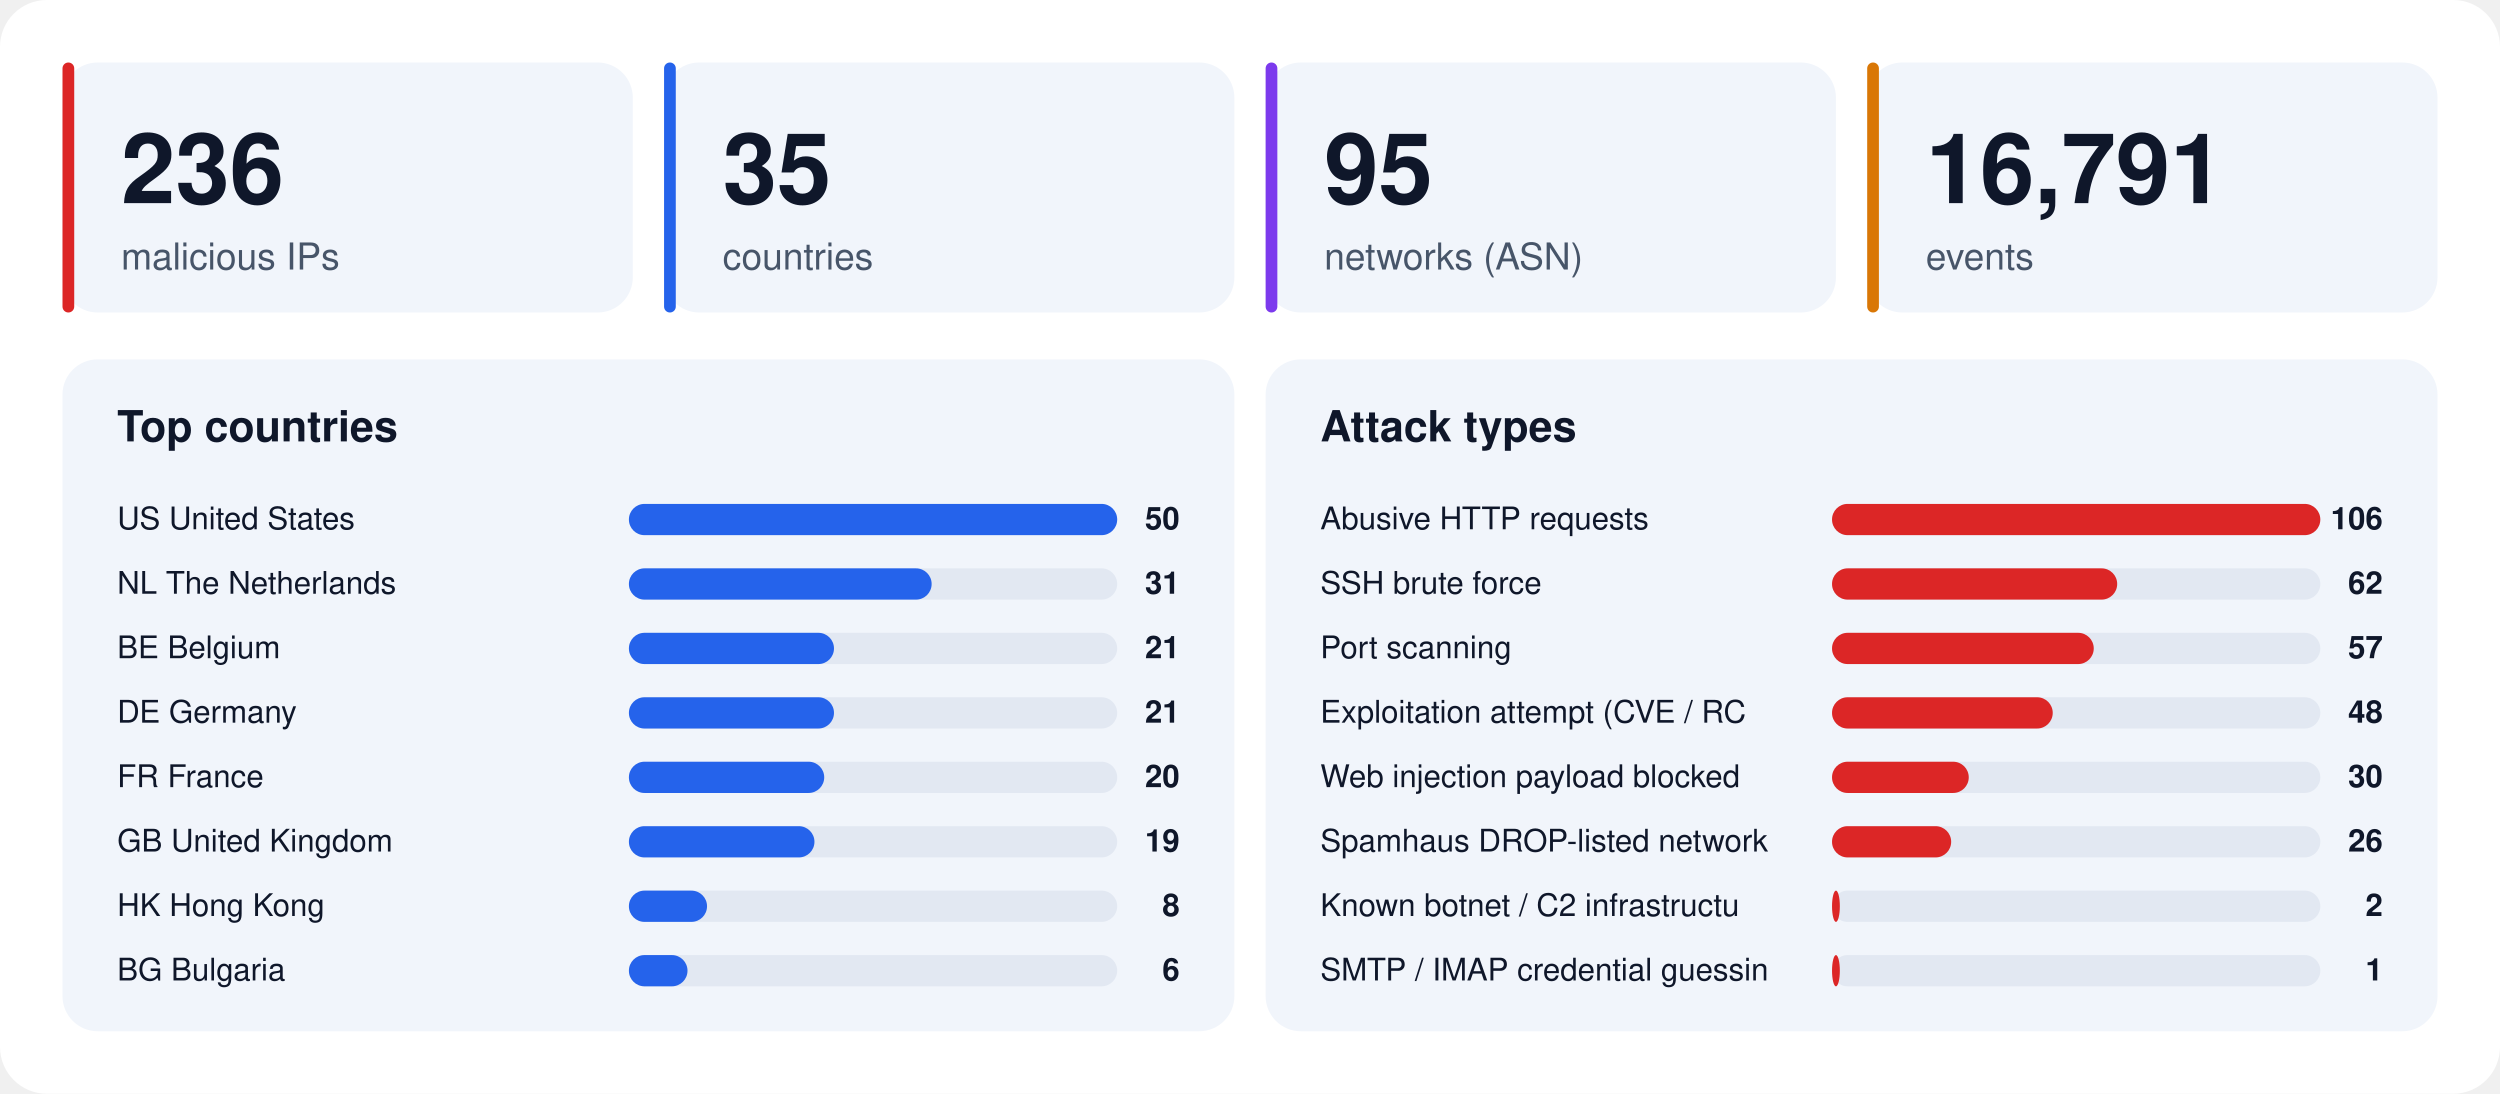
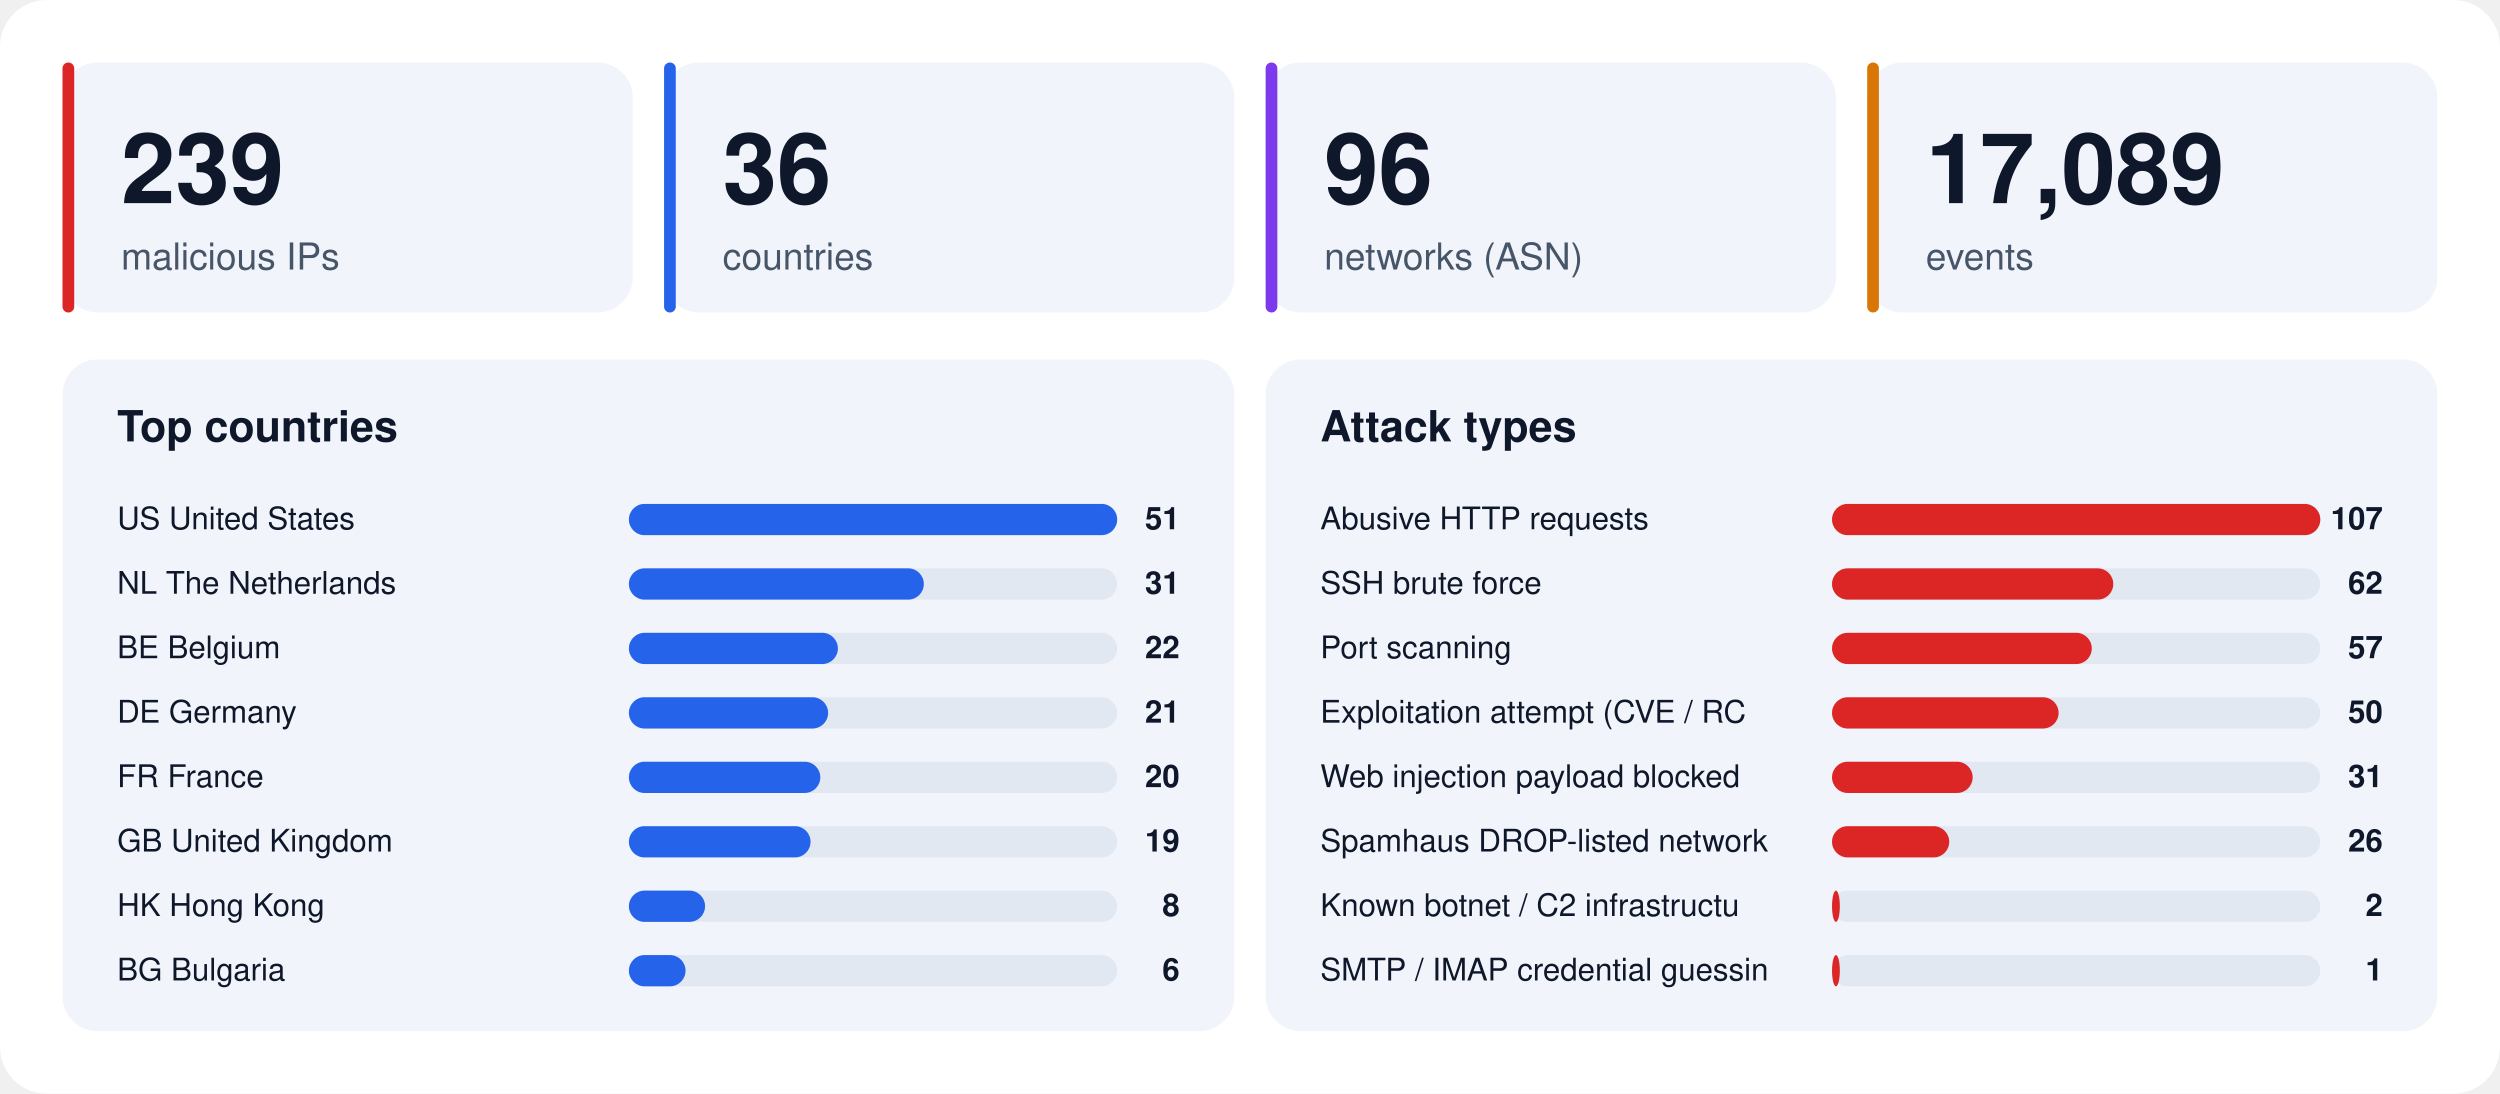
<svg xmlns="http://www.w3.org/2000/svg" width="1280" height="560" viewBox="0 0 1280 560" font-family="-apple-system,BlinkMacSystemFont,'Segoe UI',Helvetica,Arial,sans-serif">
  <rect width="1280" height="560" rx="24" fill="#ffffff" />
  <rect x="32" y="32" width="292" height="128" rx="18" fill="#f1f5fb" />
  <rect x="32" y="32" width="6" height="128" rx="3" fill="#dc2626" />
-   <text x="62" y="104" font-size="50" font-weight="800" fill="#0f172a">236</text>
+   <text x="62" y="104" font-size="50" font-weight="800" fill="#0f172a">239</text>
  <text x="62" y="138" font-size="19" fill="#475569">malicious IPs</text>
  <rect x="340" y="32" width="292" height="128" rx="18" fill="#f1f5fb" />
  <rect x="340" y="32" width="6" height="128" rx="3" fill="#2563eb" />
-   <text x="370" y="104" font-size="50" font-weight="800" fill="#0f172a">35</text>
+   <text x="370" y="104" font-size="50" font-weight="800" fill="#0f172a">36</text>
  <text x="370" y="138" font-size="19" fill="#475569">countries</text>
  <rect x="648" y="32" width="292" height="128" rx="18" fill="#f1f5fb" />
  <rect x="648" y="32" width="6" height="128" rx="3" fill="#7c3aed" />
-   <text x="678" y="104" font-size="50" font-weight="800" fill="#0f172a">95</text>
+   <text x="678" y="104" font-size="50" font-weight="800" fill="#0f172a">96</text>
  <text x="678" y="138" font-size="19" fill="#475569">networks (ASN)</text>
  <rect x="956" y="32" width="292" height="128" rx="18" fill="#f1f5fb" />
  <rect x="956" y="32" width="6" height="128" rx="3" fill="#d97706" />
-   <text x="986" y="104" font-size="50" font-weight="800" fill="#0f172a">16,791</text>
+   <text x="986" y="104" font-size="50" font-weight="800" fill="#0f172a">17,089</text>
  <text x="986" y="138" font-size="19" fill="#475569">events</text>
  <rect x="32" y="184" width="600" height="344" rx="18" fill="#f1f5fb" />
  <text x="60" y="226" font-size="22" font-weight="700" fill="#0f172a">Top countries</text>
  <text x="60" y="271" font-size="16" fill="#0f172a">US  United States</text>
  <rect x="322" y="258" width="250" height="16" rx="8" fill="#e2e8f2" />
  <rect x="322" y="258" width="250" height="16" rx="8" fill="#2563eb" />
-   <text x="604" y="271" font-size="16" font-weight="700" text-anchor="end" fill="#0f172a">50</text>
+   <text x="604" y="271" font-size="16" font-weight="700" text-anchor="end" fill="#0f172a">51</text>
  <text x="60" y="304" font-size="16" fill="#0f172a">NL  The Netherlands</text>
  <rect x="322" y="291" width="250" height="16" rx="8" fill="#e2e8f2" />
-   <rect x="322" y="291" width="155" height="16" rx="8" fill="#2563eb" />
+   <rect x="322" y="291" width="151" height="16" rx="8" fill="#2563eb" />
  <text x="604" y="304" font-size="16" font-weight="700" text-anchor="end" fill="#0f172a">31</text>
  <text x="60" y="337" font-size="16" fill="#0f172a">BE  Belgium</text>
  <rect x="322" y="324" width="250" height="16" rx="8" fill="#e2e8f2" />
-   <rect x="322" y="324" width="105" height="16" rx="8" fill="#2563eb" />
-   <text x="604" y="337" font-size="16" font-weight="700" text-anchor="end" fill="#0f172a">21</text>
+   <rect x="322" y="324" width="107" height="16" rx="8" fill="#2563eb" />
+   <text x="604" y="337" font-size="16" font-weight="700" text-anchor="end" fill="#0f172a">22</text>
  <text x="60" y="370" font-size="16" fill="#0f172a">DE  Germany</text>
  <rect x="322" y="357" width="250" height="16" rx="8" fill="#e2e8f2" />
-   <rect x="322" y="357" width="105" height="16" rx="8" fill="#2563eb" />
+   <rect x="322" y="357" width="102" height="16" rx="8" fill="#2563eb" />
  <text x="604" y="370" font-size="16" font-weight="700" text-anchor="end" fill="#0f172a">21</text>
  <text x="60" y="403" font-size="16" fill="#0f172a">FR  France</text>
  <rect x="322" y="390" width="250" height="16" rx="8" fill="#e2e8f2" />
-   <rect x="322" y="390" width="100" height="16" rx="8" fill="#2563eb" />
+   <rect x="322" y="390" width="98" height="16" rx="8" fill="#2563eb" />
  <text x="604" y="403" font-size="16" font-weight="700" text-anchor="end" fill="#0f172a">20</text>
  <text x="60" y="436" font-size="16" fill="#0f172a">GB  United Kingdom</text>
  <rect x="322" y="423" width="250" height="16" rx="8" fill="#e2e8f2" />
-   <rect x="322" y="423" width="95" height="16" rx="8" fill="#2563eb" />
+   <rect x="322" y="423" width="93" height="16" rx="8" fill="#2563eb" />
  <text x="604" y="436" font-size="16" font-weight="700" text-anchor="end" fill="#0f172a">19</text>
  <text x="60" y="469" font-size="16" fill="#0f172a">HK  Hong Kong</text>
  <rect x="322" y="456" width="250" height="16" rx="8" fill="#e2e8f2" />
-   <rect x="322" y="456" width="40" height="16" rx="8" fill="#2563eb" />
+   <rect x="322" y="456" width="39" height="16" rx="8" fill="#2563eb" />
  <text x="604" y="469" font-size="16" font-weight="700" text-anchor="end" fill="#0f172a">8</text>
  <text x="60" y="502" font-size="16" fill="#0f172a">BG  Bulgaria</text>
  <rect x="322" y="489" width="250" height="16" rx="8" fill="#e2e8f2" />
-   <rect x="322" y="489" width="30" height="16" rx="8" fill="#2563eb" />
+   <rect x="322" y="489" width="29" height="16" rx="8" fill="#2563eb" />
  <text x="604" y="502" font-size="16" font-weight="700" text-anchor="end" fill="#0f172a">6</text>
  <rect x="648" y="184" width="600" height="344" rx="18" fill="#f1f5fb" />
  <text x="676" y="226" font-size="22" font-weight="700" fill="#0f172a">Attack types</text>
  <text x="676" y="271" font-size="16" fill="#0f172a">Abusive HTTP requests</text>
  <rect x="938" y="258" width="250" height="16" rx="8" fill="#e2e8f2" />
  <rect x="938" y="258" width="250" height="16" rx="8" fill="#dc2626" />
-   <text x="1220" y="271" font-size="16" font-weight="700" text-anchor="end" fill="#0f172a">106</text>
+   <text x="1220" y="271" font-size="16" font-weight="700" text-anchor="end" fill="#0f172a">107</text>
  <text x="676" y="304" font-size="16" fill="#0f172a">SSH brute force</text>
  <rect x="938" y="291" width="250" height="16" rx="8" fill="#e2e8f2" />
-   <rect x="938" y="291" width="146" height="16" rx="8" fill="#dc2626" />
+   <rect x="938" y="291" width="144" height="16" rx="8" fill="#dc2626" />
  <text x="1220" y="304" font-size="16" font-weight="700" text-anchor="end" fill="#0f172a">62</text>
  <text x="676" y="337" font-size="16" fill="#0f172a">Port scanning</text>
  <rect x="938" y="324" width="250" height="16" rx="8" fill="#e2e8f2" />
-   <rect x="938" y="324" width="134" height="16" rx="8" fill="#dc2626" />
+   <rect x="938" y="324" width="133" height="16" rx="8" fill="#dc2626" />
  <text x="1220" y="337" font-size="16" font-weight="700" text-anchor="end" fill="#0f172a">57</text>
  <text x="676" y="370" font-size="16" fill="#0f172a">Exploitation attempt (CVE / RC</text>
  <rect x="938" y="357" width="250" height="16" rx="8" fill="#e2e8f2" />
-   <rect x="938" y="357" width="113" height="16" rx="8" fill="#dc2626" />
-   <text x="1220" y="370" font-size="16" font-weight="700" text-anchor="end" fill="#0f172a">48</text>
+   <rect x="938" y="357" width="116" height="16" rx="8" fill="#dc2626" />
+   <text x="1220" y="370" font-size="16" font-weight="700" text-anchor="end" fill="#0f172a">50</text>
  <text x="676" y="403" font-size="16" fill="#0f172a">Web injection payload blocked </text>
  <rect x="938" y="390" width="250" height="16" rx="8" fill="#e2e8f2" />
-   <rect x="938" y="390" width="70" height="16" rx="8" fill="#dc2626" />
-   <text x="1220" y="403" font-size="16" font-weight="700" text-anchor="end" fill="#0f172a">30</text>
+   <rect x="938" y="390" width="72" height="16" rx="8" fill="#dc2626" />
+   <text x="1220" y="403" font-size="16" font-weight="700" text-anchor="end" fill="#0f172a">31</text>
  <text x="676" y="436" font-size="16" fill="#0f172a">Spamhaus DROP-listed network</text>
  <rect x="938" y="423" width="250" height="16" rx="8" fill="#e2e8f2" />
-   <rect x="938" y="423" width="61" height="16" rx="8" fill="#dc2626" />
+   <rect x="938" y="423" width="60" height="16" rx="8" fill="#dc2626" />
  <text x="1220" y="436" font-size="16" font-weight="700" text-anchor="end" fill="#0f172a">26</text>
  <text x="676" y="469" font-size="16" fill="#0f172a">Known botnet / C2 infrastructu</text>
  <rect x="938" y="456" width="250" height="16" rx="8" fill="#e2e8f2" />
  <rect x="938" y="456" width="4" height="16" rx="8" fill="#dc2626" />
  <text x="1220" y="469" font-size="16" font-weight="700" text-anchor="end" fill="#0f172a">2</text>
  <text x="676" y="502" font-size="16" fill="#0f172a">SMTP / IMAP credential guessin</text>
  <rect x="938" y="489" width="250" height="16" rx="8" fill="#e2e8f2" />
  <rect x="938" y="489" width="4" height="16" rx="8" fill="#dc2626" />
  <text x="1220" y="502" font-size="16" font-weight="700" text-anchor="end" fill="#0f172a">1</text>
</svg>
